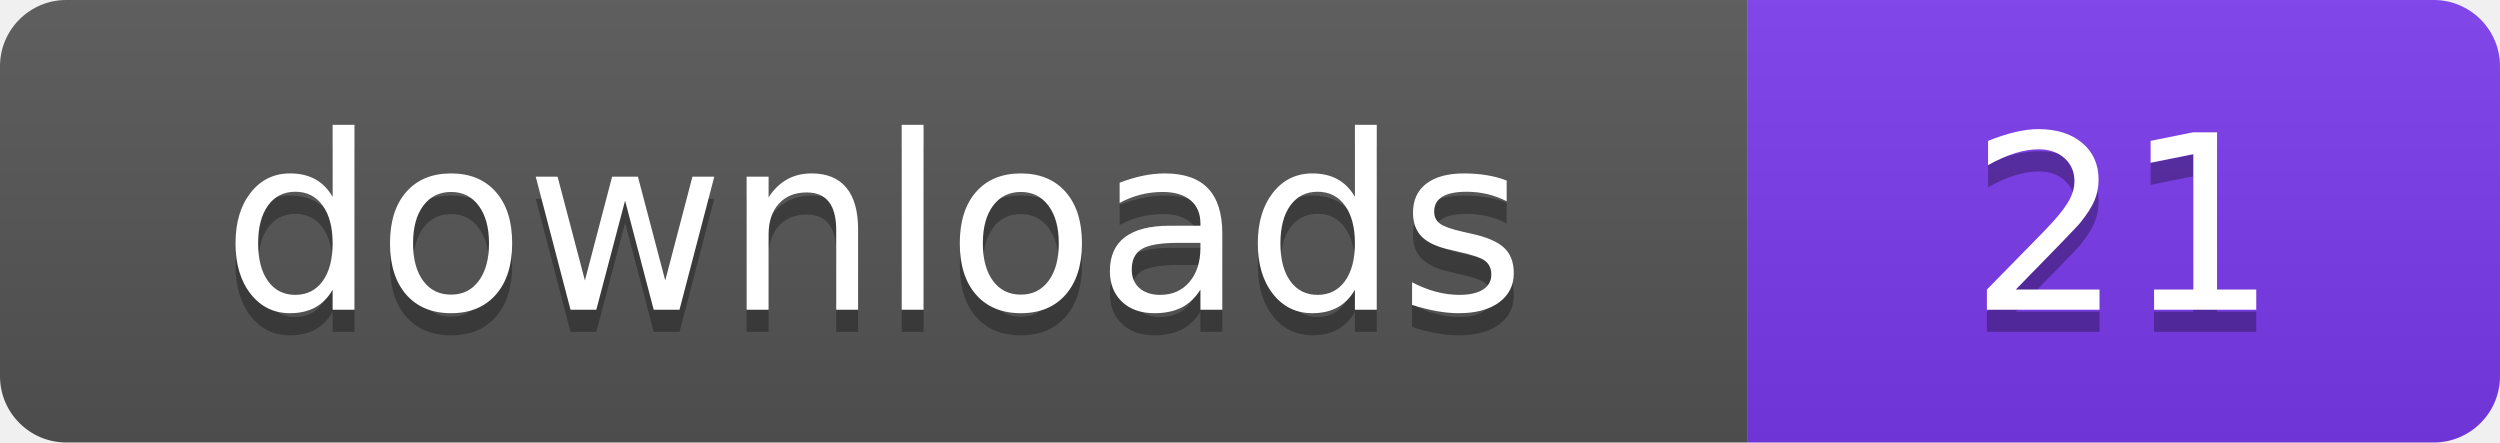
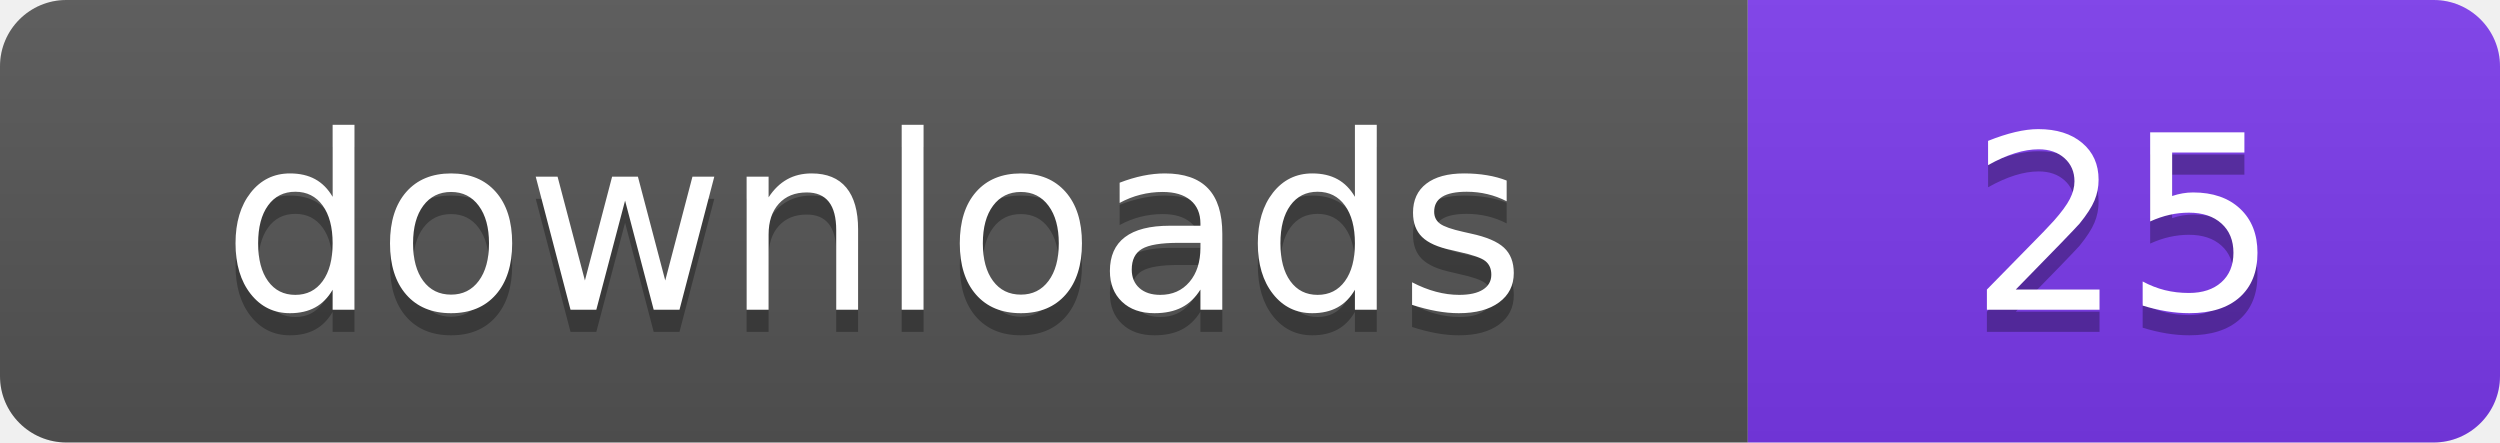
- <svg xmlns="http://www.w3.org/2000/svg" width="113" height="20" viewBox="0 0 113 20" role="img" aria-label="downloads: 21">
+ <svg xmlns="http://www.w3.org/2000/svg" width="113" height="20" viewBox="0 0 113 20" role="img" aria-label="downloads: 25">
  <linearGradient id="s" x2="0" y2="100%">
    <stop offset="0" stop-color="#bbb" stop-opacity=".1" />
    <stop offset="1" stop-opacity=".1" />
  </linearGradient>
  <clipPath id="r">
    <rect width="113" height="20" rx="3" fill="#fff" />
  </clipPath>
  <g clip-path="url(#r)">
    <rect width="79" height="20" fill="#555555" />
    <rect x="79" width="34" height="20" fill="#7c3aed" />
    <rect width="113" height="20" fill="url(#s)" />
  </g>
  <g fill="#fff" text-anchor="middle" font-family="Verdana,Geneva,DejaVu Sans,sans-serif" font-size="110" text-rendering="geometricPrecision" transform="scale(.1)">
    <text x="395" y="150" fill="#010101" fill-opacity=".3">downloads</text>
    <text x="395" y="140">downloads</text>
-     <text x="960" y="150" fill="#010101" fill-opacity=".3">21</text>
-     <text x="960" y="140">21</text>
+     <text x="960" y="150" fill="#010101" fill-opacity=".3">25</text>
+     <text x="960" y="140">25</text>
  </g>
</svg>
